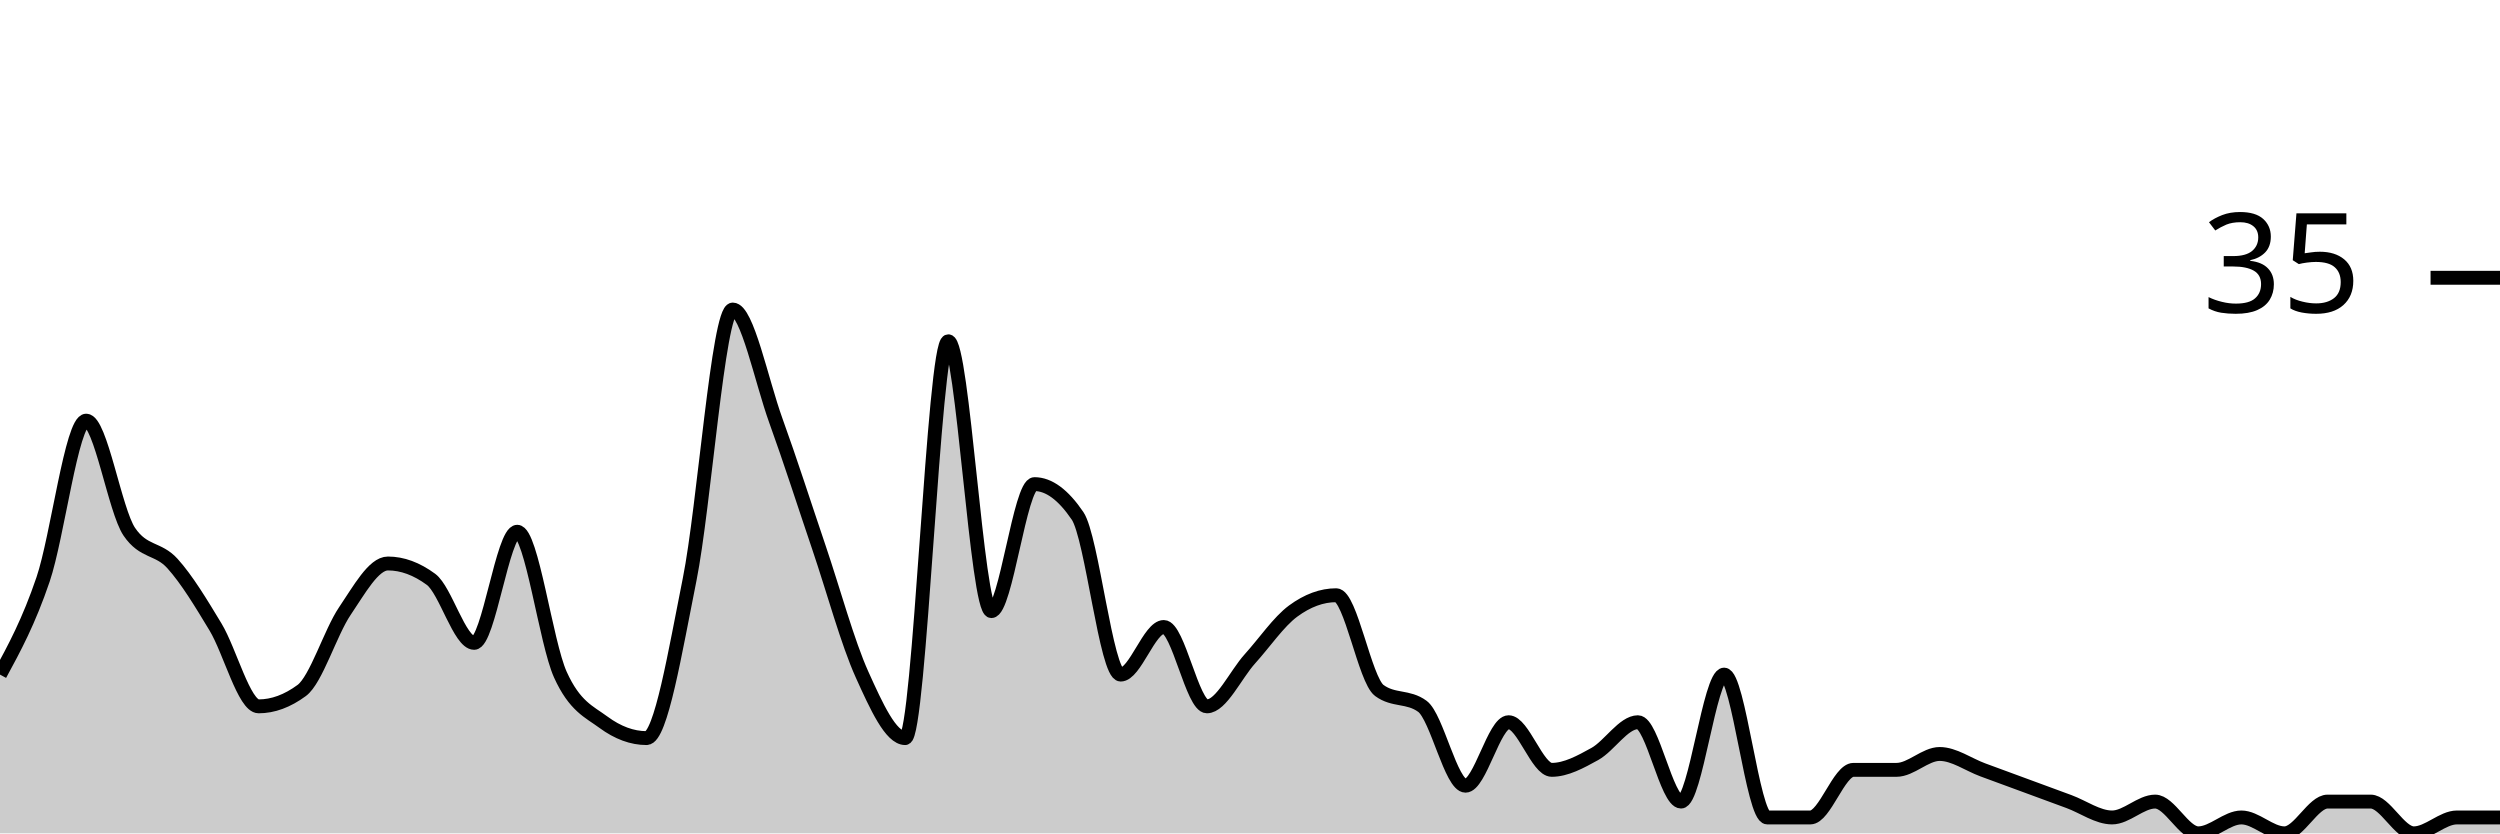
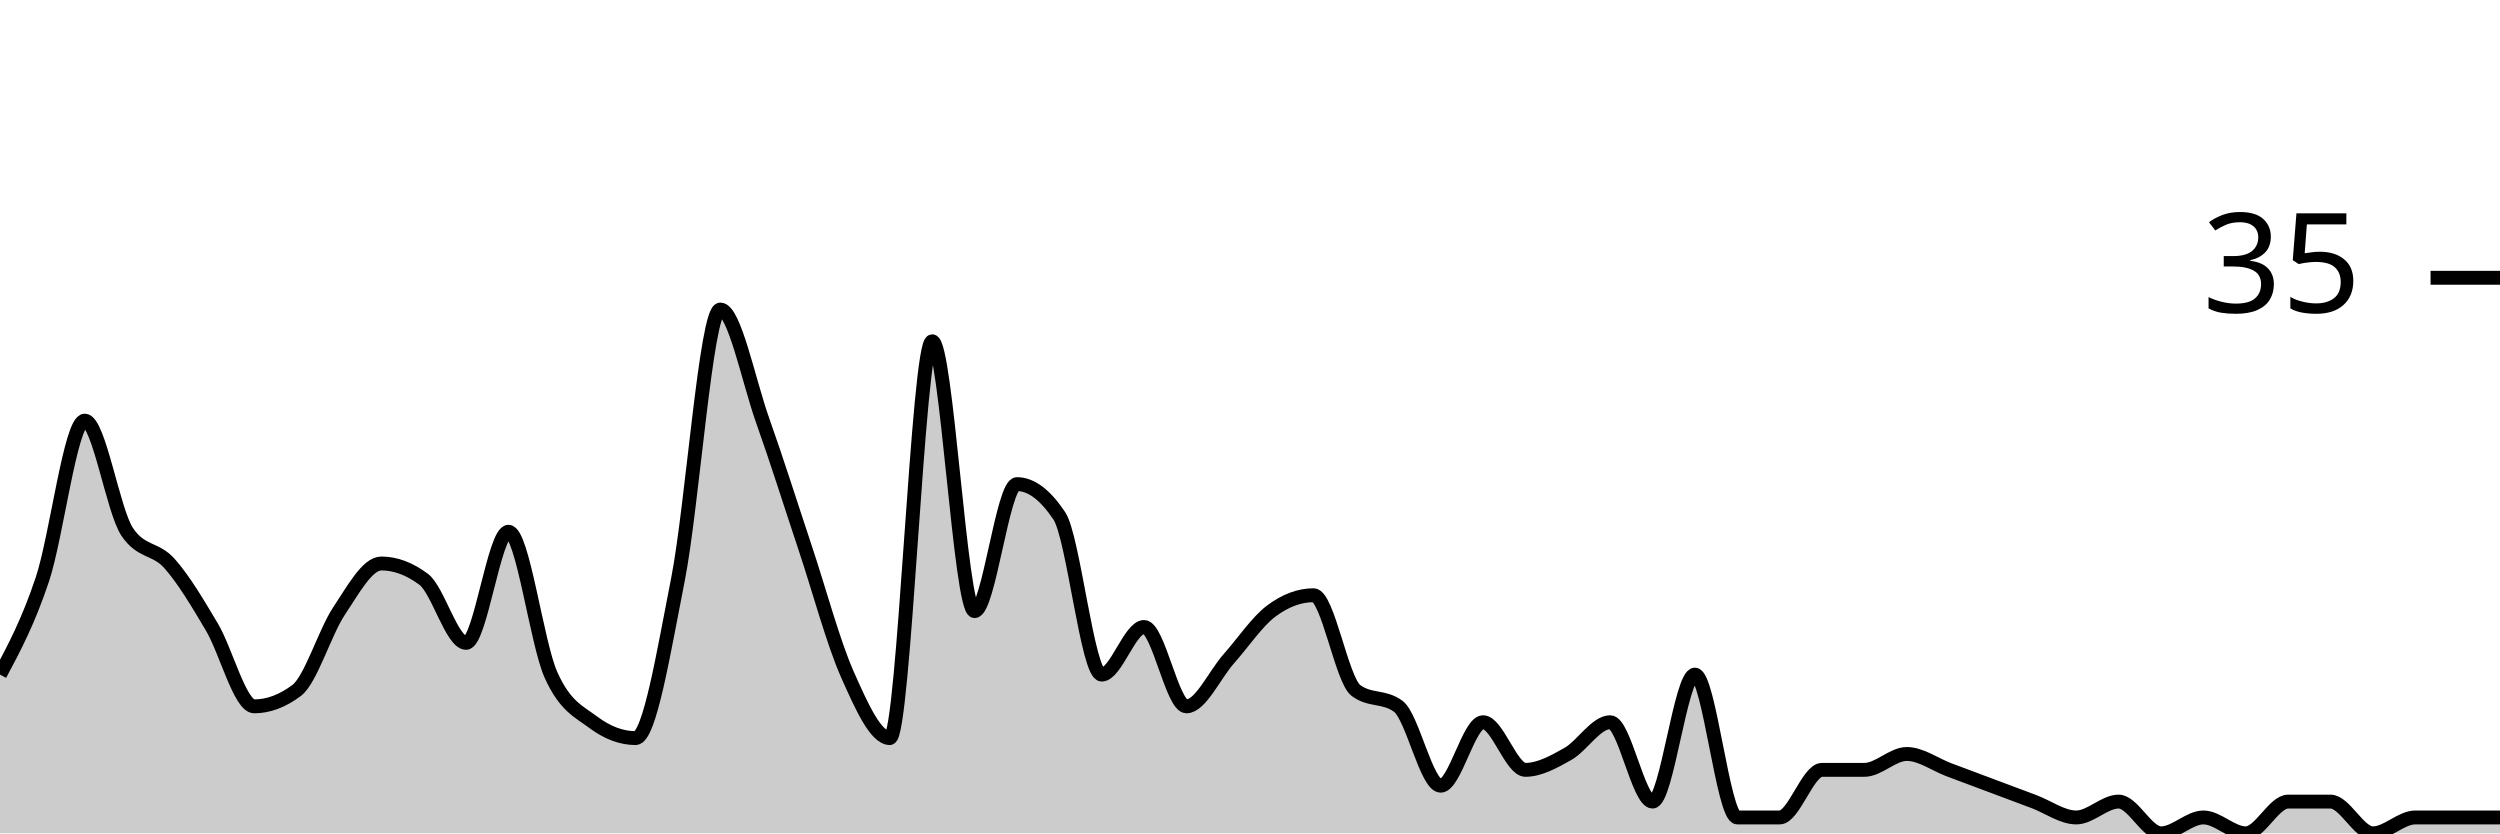
<svg xmlns="http://www.w3.org/2000/svg" viewBox="0 0 180 60">
  <g transform="translate(0,20)">
-     <path class="area" fill="rgba(0, 0, 0, 0.2)" d="M0,28.571C1.034,26.667,2.069,24.762,3.103,21.714C4.138,18.667,5.172,10.286,6.207,10.286C7.241,10.286,8.276,16.762,9.31,18.286C10.345,19.81,11.379,19.429,12.414,20.571C13.448,21.714,14.483,23.429,15.517,25.143C16.552,26.857,17.586,30.857,18.621,30.857C19.655,30.857,20.69,30.476,21.724,29.714C22.759,28.952,23.793,25.524,24.828,24C25.862,22.476,26.897,20.571,27.931,20.571C28.966,20.571,30,20.952,31.034,21.714C32.069,22.476,33.103,26.286,34.138,26.286C35.172,26.286,36.207,18.286,37.241,18.286C38.276,18.286,39.31,26.286,40.345,28.571C41.379,30.857,42.414,31.238,43.448,32C44.483,32.762,45.517,33.143,46.552,33.143C47.586,33.143,48.621,26.857,49.655,21.714C50.69,16.571,51.724,2.286,52.759,2.286C53.793,2.286,54.828,7.429,55.862,10.286C56.897,13.143,57.931,16.381,58.966,19.429C60,22.476,61.034,26.286,62.069,28.571C63.103,30.857,64.138,33.143,65.172,33.143C66.207,33.143,67.241,4.571,68.276,4.571C69.31,4.571,70.345,24,71.379,24C72.414,24,73.448,14.857,74.483,14.857C75.517,14.857,76.552,15.619,77.586,17.143C78.621,18.667,79.655,28.571,80.69,28.571C81.724,28.571,82.759,25.143,83.793,25.143C84.828,25.143,85.862,30.857,86.897,30.857C87.931,30.857,88.966,28.571,90,27.429C91.034,26.286,92.069,24.762,93.103,24C94.138,23.238,95.172,22.857,96.207,22.857C97.241,22.857,98.276,28.952,99.31,29.714C100.345,30.476,101.379,30.095,102.414,30.857C103.448,31.619,104.483,36.571,105.517,36.571C106.552,36.571,107.586,32,108.621,32C109.655,32,110.69,35.429,111.724,35.429C112.759,35.429,113.793,34.857,114.828,34.286C115.862,33.714,116.897,32,117.931,32C118.966,32,120,37.714,121.034,37.714C122.069,37.714,123.103,28.571,124.138,28.571C125.172,28.571,126.207,38.857,127.241,38.857C128.276,38.857,129.31,38.857,130.345,38.857C131.379,38.857,132.414,35.429,133.448,35.429C134.483,35.429,135.517,35.429,136.552,35.429C137.586,35.429,138.621,34.286,139.655,34.286C140.69,34.286,141.724,35.048,142.759,35.429C143.793,35.81,144.828,36.19,145.862,36.571C146.897,36.952,147.931,37.333,148.966,37.714C150,38.095,151.034,38.857,152.069,38.857C153.103,38.857,154.138,37.714,155.172,37.714C156.207,37.714,157.241,40,158.276,40C159.31,40,160.345,38.857,161.379,38.857C162.414,38.857,163.448,40,164.483,40C165.517,40,166.552,37.714,167.586,37.714C168.621,37.714,169.655,37.714,170.69,37.714C171.724,37.714,172.759,40,173.793,40C174.828,40,175.862,38.857,176.897,38.857C177.931,38.857,178.966,38.857,180,38.857L180,40C178.966,40,177.931,40,176.897,40C175.862,40,174.828,40,173.793,40C172.759,40,171.724,40,170.69,40C169.655,40,168.621,40,167.586,40C166.552,40,165.517,40,164.483,40C163.448,40,162.414,40,161.379,40C160.345,40,159.31,40,158.276,40C157.241,40,156.207,40,155.172,40C154.138,40,153.103,40,152.069,40C151.034,40,150,40,148.966,40C147.931,40,146.897,40,145.862,40C144.828,40,143.793,40,142.759,40C141.724,40,140.69,40,139.655,40C138.621,40,137.586,40,136.552,40C135.517,40,134.483,40,133.448,40C132.414,40,131.379,40,130.345,40C129.31,40,128.276,40,127.241,40C126.207,40,125.172,40,124.138,40C123.103,40,122.069,40,121.034,40C120,40,118.966,40,117.931,40C116.897,40,115.862,40,114.828,40C113.793,40,112.759,40,111.724,40C110.69,40,109.655,40,108.621,40C107.586,40,106.552,40,105.517,40C104.483,40,103.448,40,102.414,40C101.379,40,100.345,40,99.31,40C98.276,40,97.241,40,96.207,40C95.172,40,94.138,40,93.103,40C92.069,40,91.034,40,90,40C88.966,40,87.931,40,86.897,40C85.862,40,84.828,40,83.793,40C82.759,40,81.724,40,80.69,40C79.655,40,78.621,40,77.586,40C76.552,40,75.517,40,74.483,40C73.448,40,72.414,40,71.379,40C70.345,40,69.31,40,68.276,40C67.241,40,66.207,40,65.172,40C64.138,40,63.103,40,62.069,40C61.034,40,60,40,58.966,40C57.931,40,56.897,40,55.862,40C54.828,40,53.793,40,52.759,40C51.724,40,50.69,40,49.655,40C48.621,40,47.586,40,46.552,40C45.517,40,44.483,40,43.448,40C42.414,40,41.379,40,40.345,40C39.31,40,38.276,40,37.241,40C36.207,40,35.172,40,34.138,40C33.103,40,32.069,40,31.034,40C30,40,28.966,40,27.931,40C26.897,40,25.862,40,24.828,40C23.793,40,22.759,40,21.724,40C20.69,40,19.655,40,18.621,40C17.586,40,16.552,40,15.517,40C14.483,40,13.448,40,12.414,40C11.379,40,10.345,40,9.31,40C8.276,40,7.241,40,6.207,40C5.172,40,4.138,40,3.103,40C2.069,40,1.034,40,0,40Z" />
-     <path class="line" stroke="black" fill="none" d="M0,28.571C1.034,26.667,2.069,24.762,3.103,21.714C4.138,18.667,5.172,10.286,6.207,10.286C7.241,10.286,8.276,16.762,9.31,18.286C10.345,19.81,11.379,19.429,12.414,20.571C13.448,21.714,14.483,23.429,15.517,25.143C16.552,26.857,17.586,30.857,18.621,30.857C19.655,30.857,20.69,30.476,21.724,29.714C22.759,28.952,23.793,25.524,24.828,24C25.862,22.476,26.897,20.571,27.931,20.571C28.966,20.571,30,20.952,31.034,21.714C32.069,22.476,33.103,26.286,34.138,26.286C35.172,26.286,36.207,18.286,37.241,18.286C38.276,18.286,39.31,26.286,40.345,28.571C41.379,30.857,42.414,31.238,43.448,32C44.483,32.762,45.517,33.143,46.552,33.143C47.586,33.143,48.621,26.857,49.655,21.714C50.69,16.571,51.724,2.286,52.759,2.286C53.793,2.286,54.828,7.429,55.862,10.286C56.897,13.143,57.931,16.381,58.966,19.429C60,22.476,61.034,26.286,62.069,28.571C63.103,30.857,64.138,33.143,65.172,33.143C66.207,33.143,67.241,4.571,68.276,4.571C69.31,4.571,70.345,24,71.379,24C72.414,24,73.448,14.857,74.483,14.857C75.517,14.857,76.552,15.619,77.586,17.143C78.621,18.667,79.655,28.571,80.69,28.571C81.724,28.571,82.759,25.143,83.793,25.143C84.828,25.143,85.862,30.857,86.897,30.857C87.931,30.857,88.966,28.571,90,27.429C91.034,26.286,92.069,24.762,93.103,24C94.138,23.238,95.172,22.857,96.207,22.857C97.241,22.857,98.276,28.952,99.31,29.714C100.345,30.476,101.379,30.095,102.414,30.857C103.448,31.619,104.483,36.571,105.517,36.571C106.552,36.571,107.586,32,108.621,32C109.655,32,110.69,35.429,111.724,35.429C112.759,35.429,113.793,34.857,114.828,34.286C115.862,33.714,116.897,32,117.931,32C118.966,32,120,37.714,121.034,37.714C122.069,37.714,123.103,28.571,124.138,28.571C125.172,28.571,126.207,38.857,127.241,38.857C128.276,38.857,129.31,38.857,130.345,38.857C131.379,38.857,132.414,35.429,133.448,35.429C134.483,35.429,135.517,35.429,136.552,35.429C137.586,35.429,138.621,34.286,139.655,34.286C140.69,34.286,141.724,35.048,142.759,35.429C143.793,35.81,144.828,36.19,145.862,36.571C146.897,36.952,147.931,37.333,148.966,37.714C150,38.095,151.034,38.857,152.069,38.857C153.103,38.857,154.138,37.714,155.172,37.714C156.207,37.714,157.241,40,158.276,40C159.31,40,160.345,38.857,161.379,38.857C162.414,38.857,163.448,40,164.483,40C165.517,40,166.552,37.714,167.586,37.714C168.621,37.714,169.655,37.714,170.69,37.714C171.724,37.714,172.759,40,173.793,40C174.828,40,175.862,38.857,176.897,38.857C177.931,38.857,178.966,38.857,180,38.857" />
+     <path class="area" fill="rgba(0, 0, 0, 0.2)" d="M0,28.571C1.017,26.667,2.034,24.762,3.051,21.714C4.068,18.667,5.085,10.286,6.102,10.286C7.119,10.286,8.136,16.762,9.153,18.286C10.169,19.81,11.186,19.429,12.203,20.571C13.22,21.714,14.237,23.429,15.254,25.143C16.271,26.857,17.288,30.857,18.305,30.857C19.322,30.857,20.339,30.476,21.356,29.714C22.373,28.952,23.39,25.524,24.407,24C25.424,22.476,26.441,20.571,27.458,20.571C28.475,20.571,29.492,20.952,30.508,21.714C31.525,22.476,32.542,26.286,33.559,26.286C34.576,26.286,35.593,18.286,36.61,18.286C37.627,18.286,38.644,26.286,39.661,28.571C40.678,30.857,41.695,31.238,42.712,32C43.729,32.762,44.746,33.143,45.763,33.143C46.78,33.143,47.797,26.857,48.814,21.714C49.831,16.571,50.847,2.286,51.864,2.286C52.881,2.286,53.898,7.429,54.915,10.286C55.932,13.143,56.949,16.381,57.966,19.429C58.983,22.476,60,26.286,61.017,28.571C62.034,30.857,63.051,33.143,64.068,33.143C65.085,33.143,66.102,4.571,67.119,4.571C68.136,4.571,69.153,24,70.169,24C71.186,24,72.203,14.857,73.22,14.857C74.237,14.857,75.254,15.619,76.271,17.143C77.288,18.667,78.305,28.571,79.322,28.571C80.339,28.571,81.356,25.143,82.373,25.143C83.39,25.143,84.407,30.857,85.424,30.857C86.441,30.857,87.458,28.571,88.475,27.429C89.492,26.286,90.508,24.762,91.525,24C92.542,23.238,93.559,22.857,94.576,22.857C95.593,22.857,96.61,28.952,97.627,29.714C98.644,30.476,99.661,30.095,100.678,30.857C101.695,31.619,102.712,36.571,103.729,36.571C104.746,36.571,105.763,32,106.78,32C107.797,32,108.814,35.429,109.831,35.429C110.847,35.429,111.864,34.857,112.881,34.286C113.898,33.714,114.915,32,115.932,32C116.949,32,117.966,37.714,118.983,37.714C120,37.714,121.017,28.571,122.034,28.571C123.051,28.571,124.068,38.857,125.085,38.857C126.102,38.857,127.119,38.857,128.136,38.857C129.153,38.857,130.169,35.429,131.186,35.429C132.203,35.429,133.22,35.429,134.237,35.429C135.254,35.429,136.271,34.286,137.288,34.286C138.305,34.286,139.322,35.048,140.339,35.429C141.356,35.81,142.373,36.19,143.39,36.571C144.407,36.952,145.424,37.333,146.441,37.714C147.458,38.095,148.475,38.857,149.492,38.857C150.508,38.857,151.525,37.714,152.542,37.714C153.559,37.714,154.576,40,155.593,40C156.61,40,157.627,38.857,158.644,38.857C159.661,38.857,160.678,40,161.695,40C162.712,40,163.729,37.714,164.746,37.714C165.763,37.714,166.78,37.714,167.797,37.714C168.814,37.714,169.831,40,170.847,40C171.864,40,172.881,38.857,173.898,38.857C174.915,38.857,175.932,38.857,176.949,38.857C177.966,38.857,178.983,38.857,180,38.857L180,40C178.983,40,177.966,40,176.949,40C175.932,40,174.915,40,173.898,40C172.881,40,171.864,40,170.847,40C169.831,40,168.814,40,167.797,40C166.78,40,165.763,40,164.746,40C163.729,40,162.712,40,161.695,40C160.678,40,159.661,40,158.644,40C157.627,40,156.61,40,155.593,40C154.576,40,153.559,40,152.542,40C151.525,40,150.508,40,149.492,40C148.475,40,147.458,40,146.441,40C145.424,40,144.407,40,143.39,40C142.373,40,141.356,40,140.339,40C139.322,40,138.305,40,137.288,40C136.271,40,135.254,40,134.237,40C133.22,40,132.203,40,131.186,40C130.169,40,129.153,40,128.136,40C127.119,40,126.102,40,125.085,40C124.068,40,123.051,40,122.034,40C121.017,40,120,40,118.983,40C117.966,40,116.949,40,115.932,40C114.915,40,113.898,40,112.881,40C111.864,40,110.847,40,109.831,40C108.814,40,107.797,40,106.78,40C105.763,40,104.746,40,103.729,40C102.712,40,101.695,40,100.678,40C99.661,40,98.644,40,97.627,40C96.61,40,95.593,40,94.576,40C93.559,40,92.542,40,91.525,40C90.508,40,89.492,40,88.475,40C87.458,40,86.441,40,85.424,40C84.407,40,83.39,40,82.373,40C81.356,40,80.339,40,79.322,40C78.305,40,77.288,40,76.271,40C75.254,40,74.237,40,73.22,40C72.203,40,71.186,40,70.169,40C69.153,40,68.136,40,67.119,40C66.102,40,65.085,40,64.068,40C63.051,40,62.034,40,61.017,40C60,40,58.983,40,57.966,40C56.949,40,55.932,40,54.915,40C53.898,40,52.881,40,51.864,40C50.847,40,49.831,40,48.814,40C47.797,40,46.78,40,45.763,40C44.746,40,43.729,40,42.712,40C41.695,40,40.678,40,39.661,40C38.644,40,37.627,40,36.61,40C35.593,40,34.576,40,33.559,40C32.542,40,31.525,40,30.508,40C29.492,40,28.475,40,27.458,40C26.441,40,25.424,40,24.407,40C23.39,40,22.373,40,21.356,40C20.339,40,19.322,40,18.305,40C17.288,40,16.271,40,15.254,40C14.237,40,13.22,40,12.203,40C11.186,40,10.169,40,9.153,40C8.136,40,7.119,40,6.102,40C5.085,40,4.068,40,3.051,40C2.034,40,1.017,40,0,40Z" />
+     <path class="line" stroke="black" fill="none" d="M0,28.571C1.017,26.667,2.034,24.762,3.051,21.714C4.068,18.667,5.085,10.286,6.102,10.286C7.119,10.286,8.136,16.762,9.153,18.286C10.169,19.81,11.186,19.429,12.203,20.571C13.22,21.714,14.237,23.429,15.254,25.143C16.271,26.857,17.288,30.857,18.305,30.857C19.322,30.857,20.339,30.476,21.356,29.714C22.373,28.952,23.39,25.524,24.407,24C25.424,22.476,26.441,20.571,27.458,20.571C28.475,20.571,29.492,20.952,30.508,21.714C31.525,22.476,32.542,26.286,33.559,26.286C34.576,26.286,35.593,18.286,36.61,18.286C37.627,18.286,38.644,26.286,39.661,28.571C40.678,30.857,41.695,31.238,42.712,32C43.729,32.762,44.746,33.143,45.763,33.143C46.78,33.143,47.797,26.857,48.814,21.714C49.831,16.571,50.847,2.286,51.864,2.286C52.881,2.286,53.898,7.429,54.915,10.286C55.932,13.143,56.949,16.381,57.966,19.429C58.983,22.476,60,26.286,61.017,28.571C62.034,30.857,63.051,33.143,64.068,33.143C65.085,33.143,66.102,4.571,67.119,4.571C68.136,4.571,69.153,24,70.169,24C71.186,24,72.203,14.857,73.22,14.857C74.237,14.857,75.254,15.619,76.271,17.143C77.288,18.667,78.305,28.571,79.322,28.571C80.339,28.571,81.356,25.143,82.373,25.143C83.39,25.143,84.407,30.857,85.424,30.857C86.441,30.857,87.458,28.571,88.475,27.429C89.492,26.286,90.508,24.762,91.525,24C92.542,23.238,93.559,22.857,94.576,22.857C95.593,22.857,96.61,28.952,97.627,29.714C98.644,30.476,99.661,30.095,100.678,30.857C101.695,31.619,102.712,36.571,103.729,36.571C104.746,36.571,105.763,32,106.78,32C107.797,32,108.814,35.429,109.831,35.429C110.847,35.429,111.864,34.857,112.881,34.286C113.898,33.714,114.915,32,115.932,32C116.949,32,117.966,37.714,118.983,37.714C120,37.714,121.017,28.571,122.034,28.571C123.051,28.571,124.068,38.857,125.085,38.857C126.102,38.857,127.119,38.857,128.136,38.857C129.153,38.857,130.169,35.429,131.186,35.429C132.203,35.429,133.22,35.429,134.237,35.429C135.254,35.429,136.271,34.286,137.288,34.286C138.305,34.286,139.322,35.048,140.339,35.429C141.356,35.81,142.373,36.19,143.39,36.571C144.407,36.952,145.424,37.333,146.441,37.714C147.458,38.095,148.475,38.857,149.492,38.857C150.508,38.857,151.525,37.714,152.542,37.714C153.559,37.714,154.576,40,155.593,40C156.61,40,157.627,38.857,158.644,38.857C159.661,38.857,160.678,40,161.695,40C162.712,40,163.729,37.714,164.746,37.714C165.763,37.714,166.78,37.714,167.797,37.714C168.814,37.714,169.831,40,170.847,40C171.864,40,172.881,38.857,173.898,38.857C174.915,38.857,175.932,38.857,176.949,38.857C177.966,38.857,178.983,38.857,180,38.857" />
    <path class="axis-ceiling" stroke-width="1" stroke="black" fill="none" d="M175,0L180,0" />
    <text class="axis-ceiling-label" font-family="sans-serif" text-anchor="end" font-size="10px" x="170" y="2.5">35</text>
  </g>
</svg>
